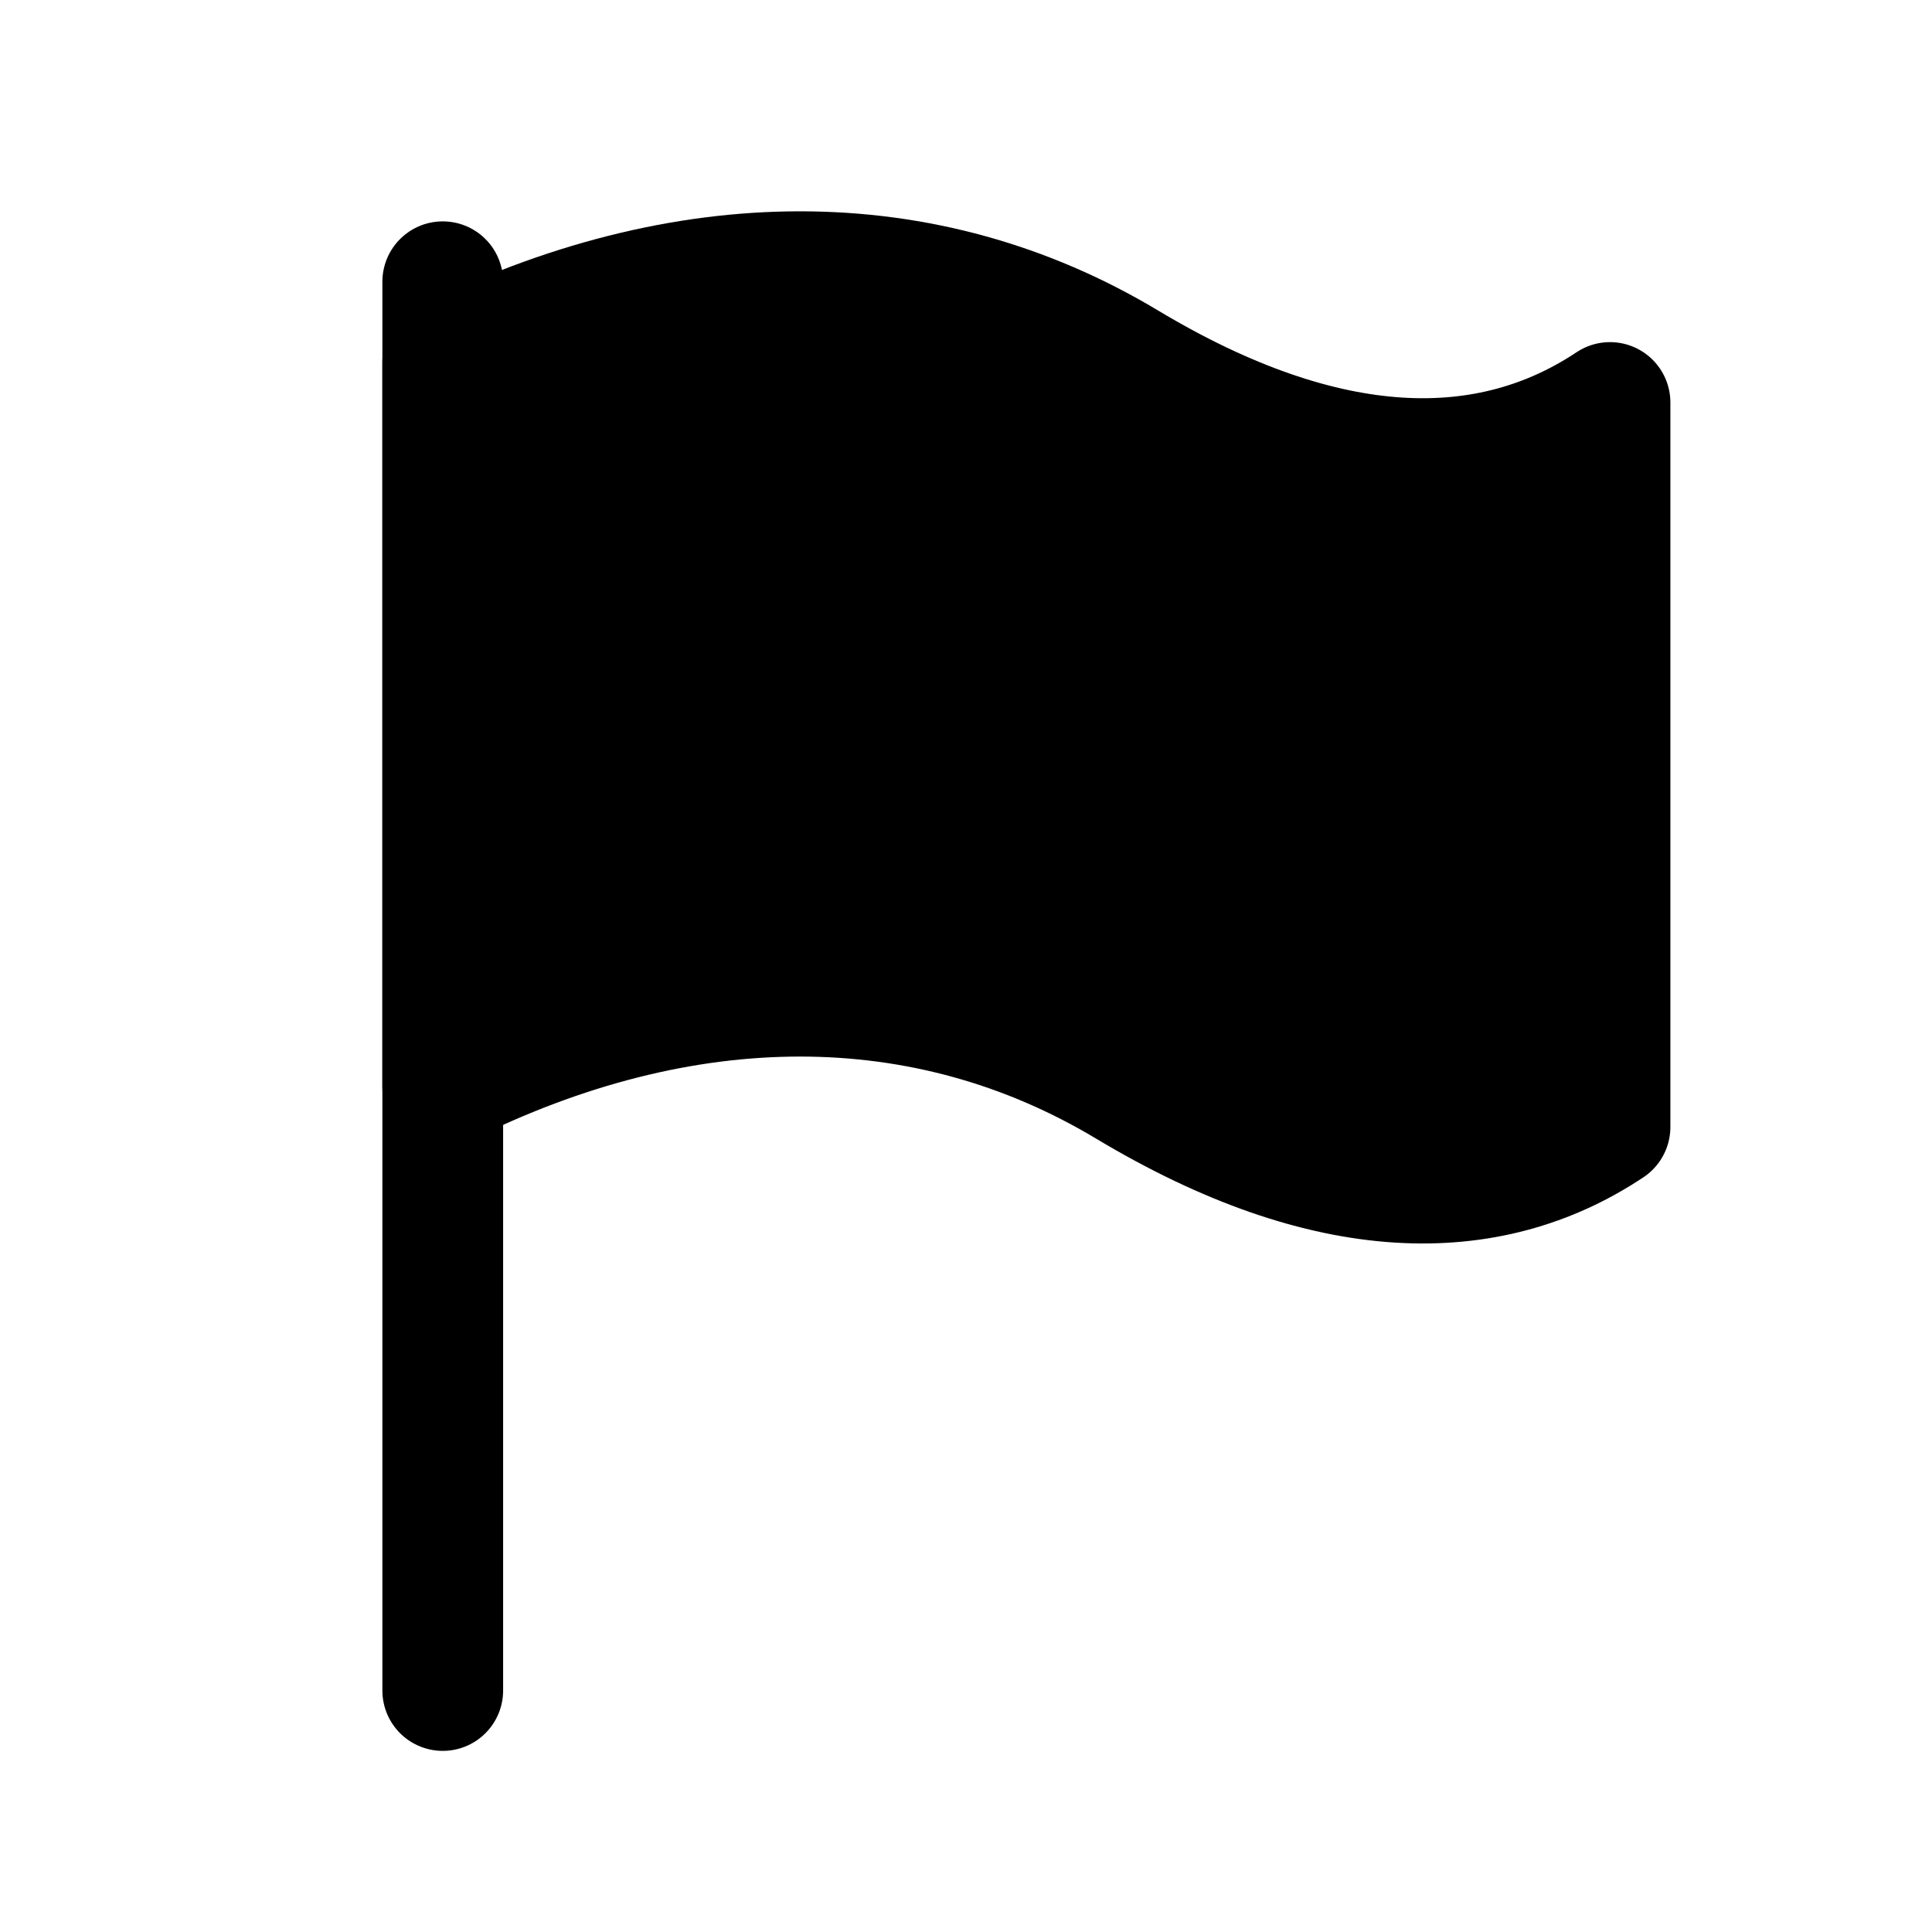
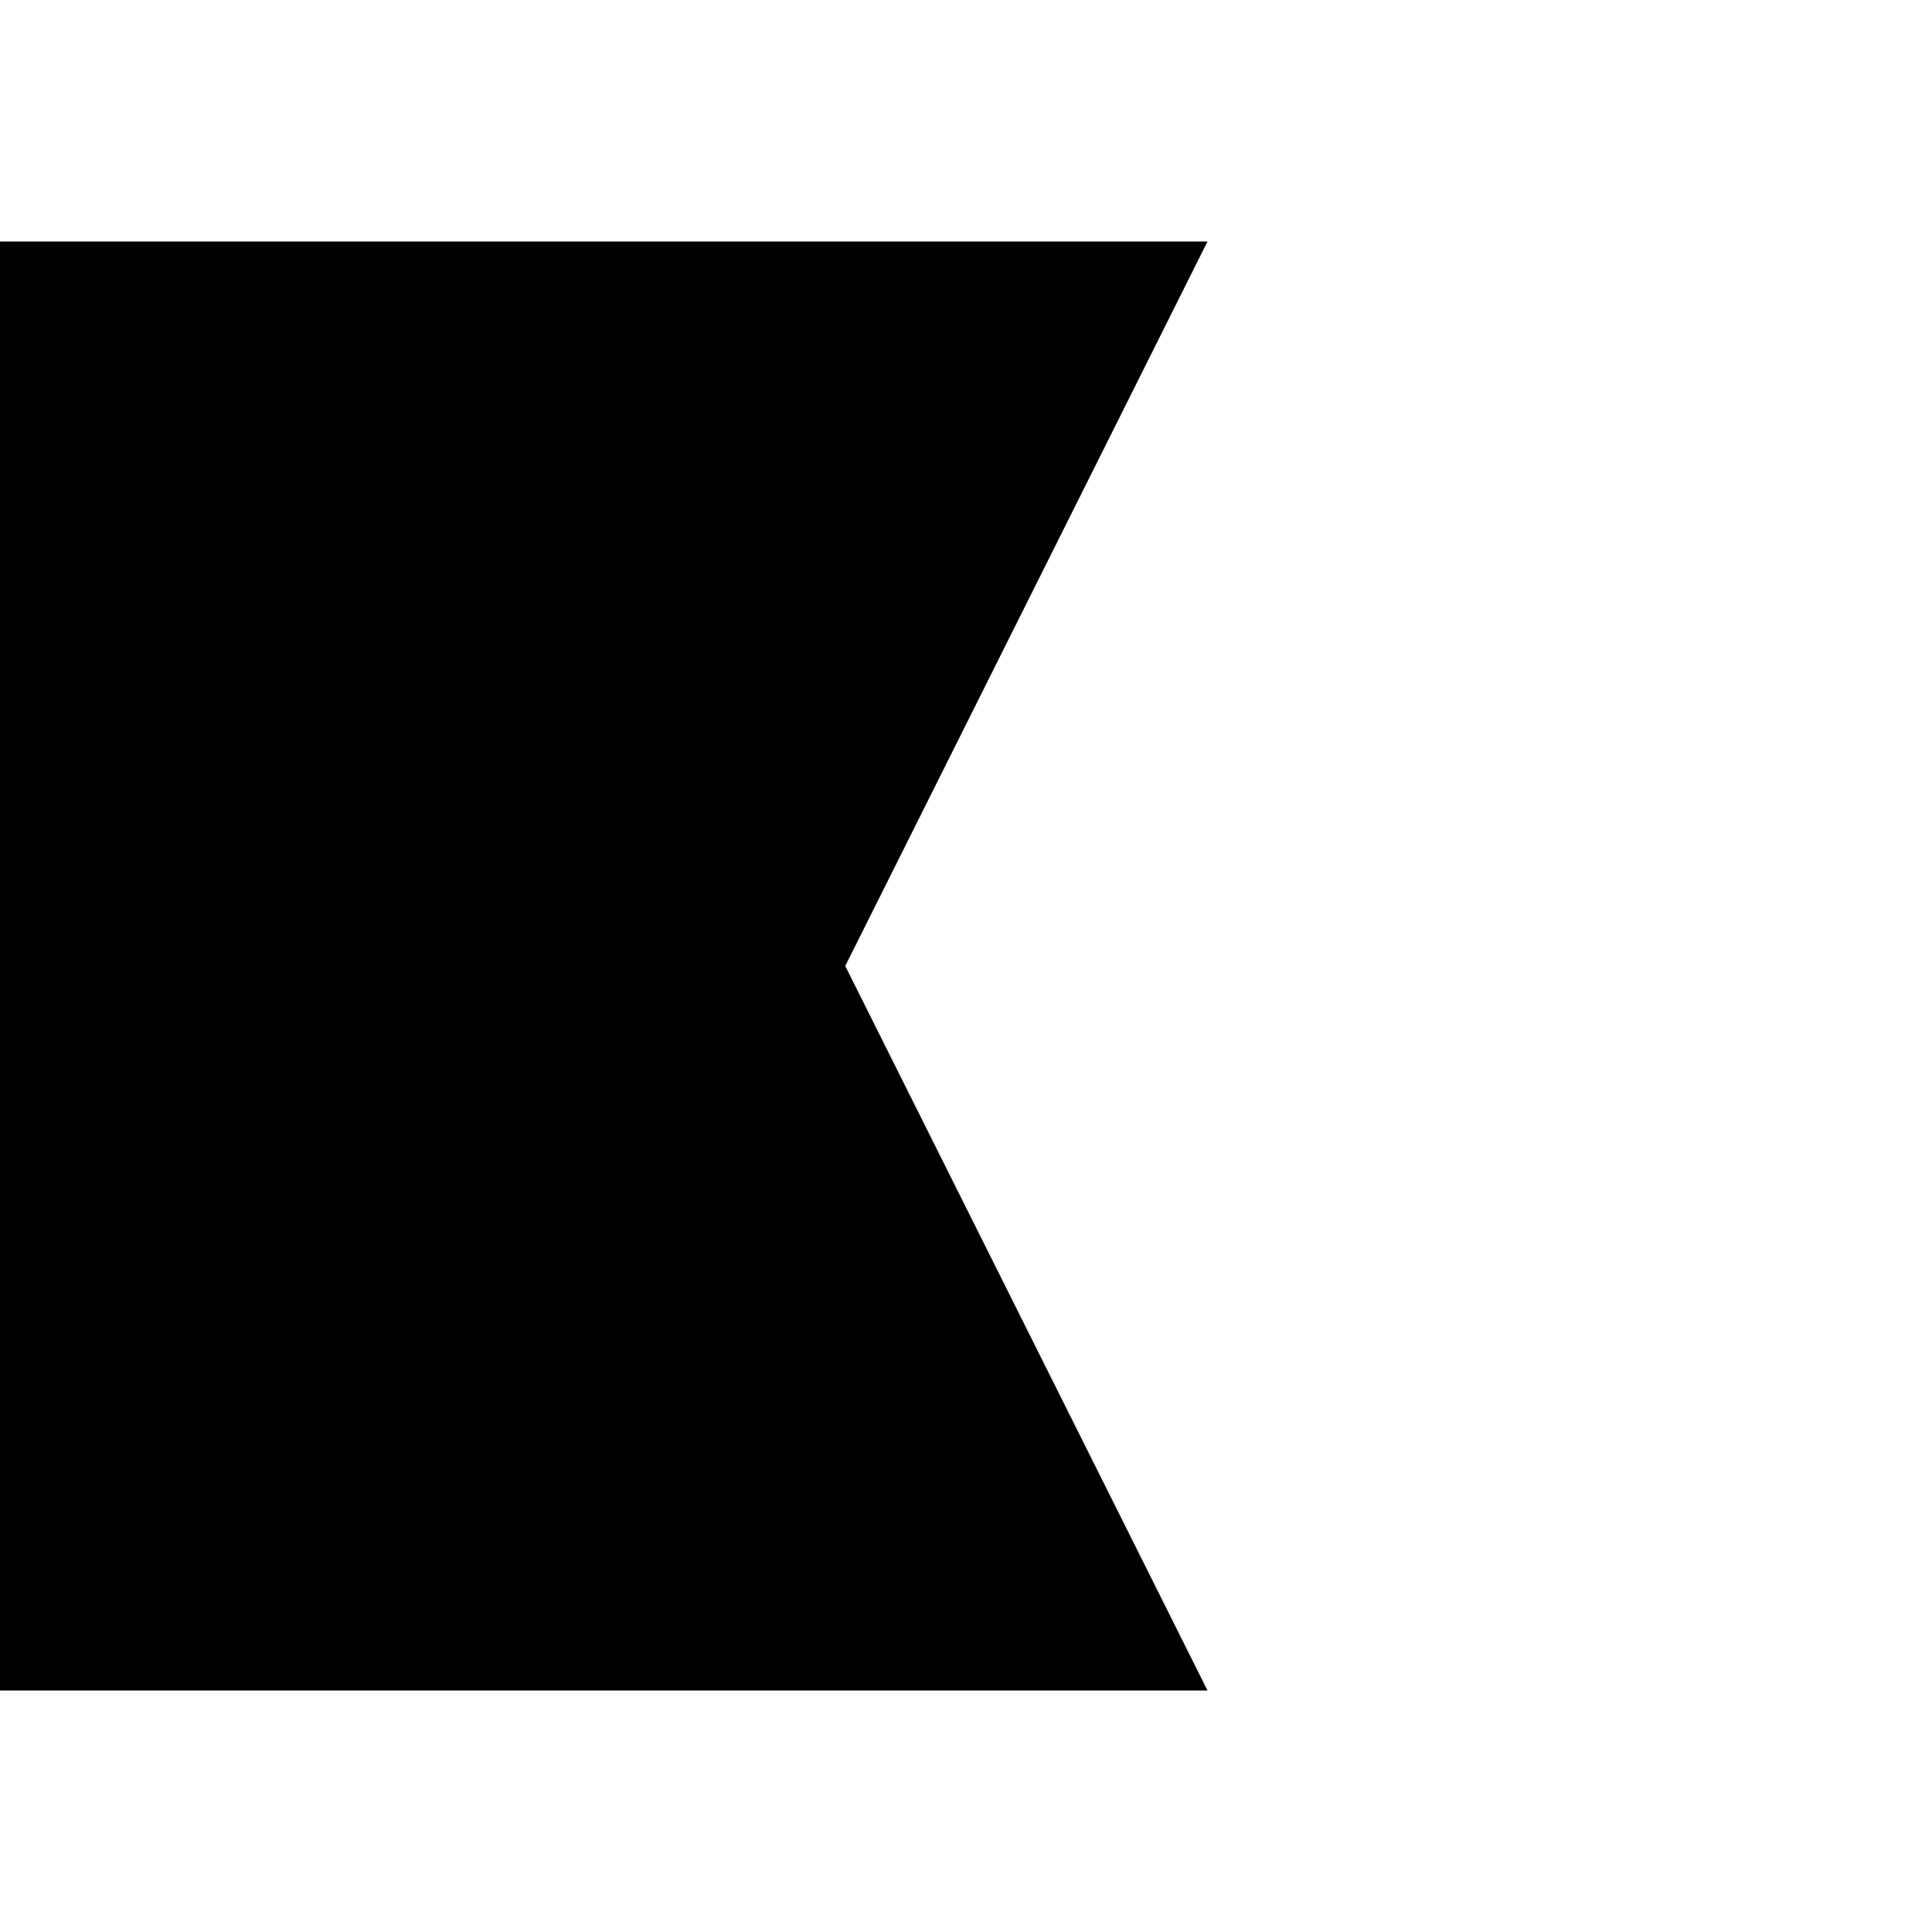
<svg xmlns="http://www.w3.org/2000/svg" width="24" height="24" viewBox="0 0 24 24">
-   <path d="M5.5 21V3.5" fill="none" stroke="currentColor" stroke-width="1.5" stroke-linecap="round" />
-   <path d="M5.5 4.5C8.5 3 11.5 3 14 4.5S18.5 6 20 5V14C18.5 15 16.5 15 14 13.5S8.5 12 5.5 13.5Z" fill="currentColor" stroke="currentColor" stroke-width="1.5" stroke-linejoin="round" />
+   <path d="M0 3H15L10.5 12L15 21H0Z" fill="currentColor" />
</svg>
